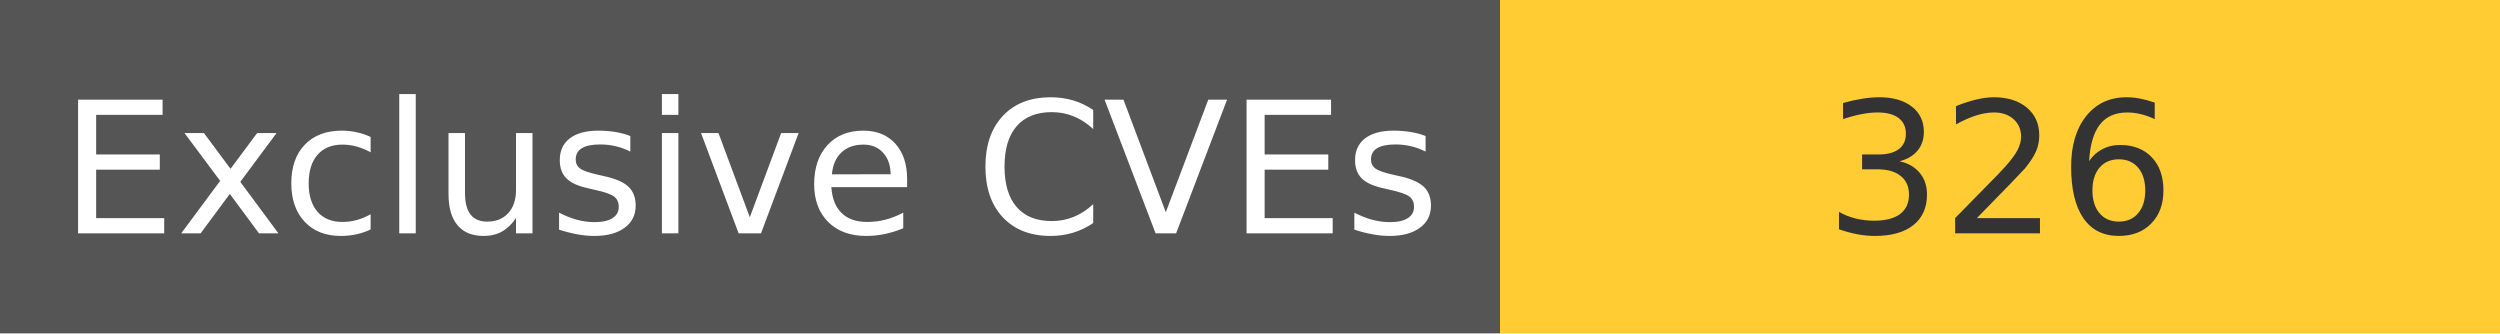
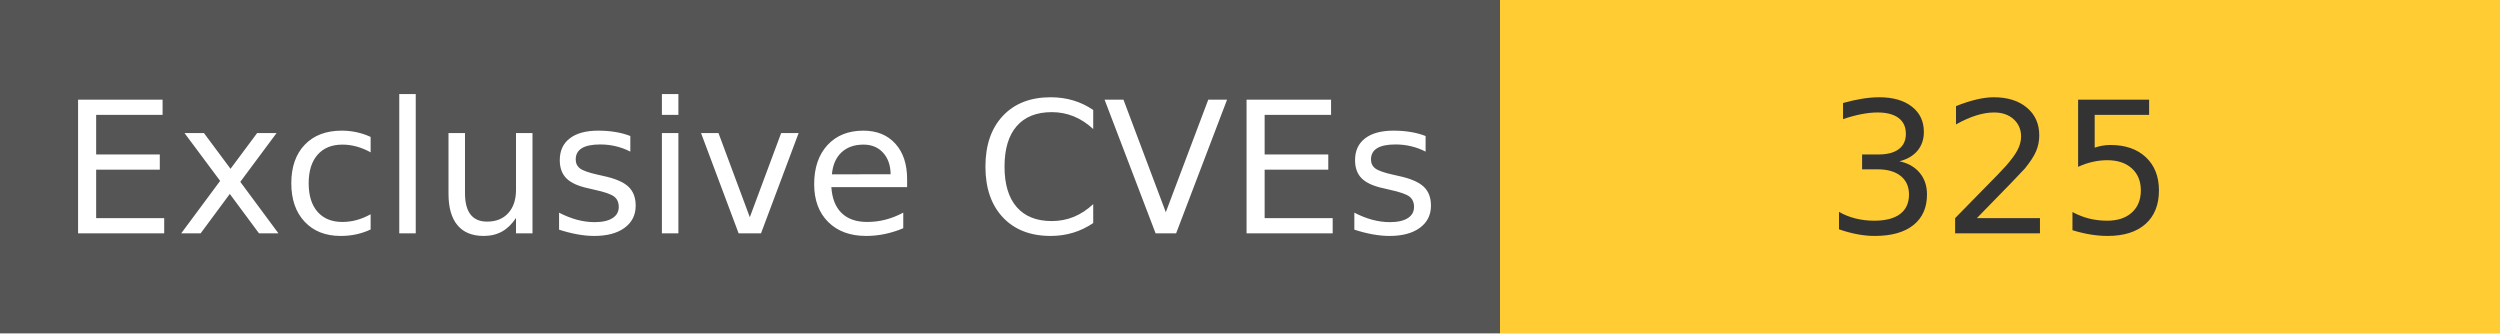
<svg xmlns="http://www.w3.org/2000/svg" width="150" height="20" role="img">
  <linearGradient id="s" x2="0" y2="100%">
    <stop offset="0" stop-color="#bbb" stop-opacity=".1" />
    <stop offset="1" stop-opacity=".1" />
  </linearGradient>
  <g>
    <rect width="90" height="20" fill="#555" />
    <rect x="90" width="267" height="20" fill="#ffcc33" />
  </g>
  <g fill="#fff" text-anchor="middle" font-family="Verdana,Geneva,DejaVu Sans,sans-serif" text-rendering="geometricPrecision" font-size="110">
    <text x="450" y="140" transform="scale(.1)" fill="#fff">
            Exclusive CVEs
        </text>
    <text x="1200" y="140" transform="scale(.1)" fill="#333">
-             326
+             325
        </text>
  </g>
</svg>
